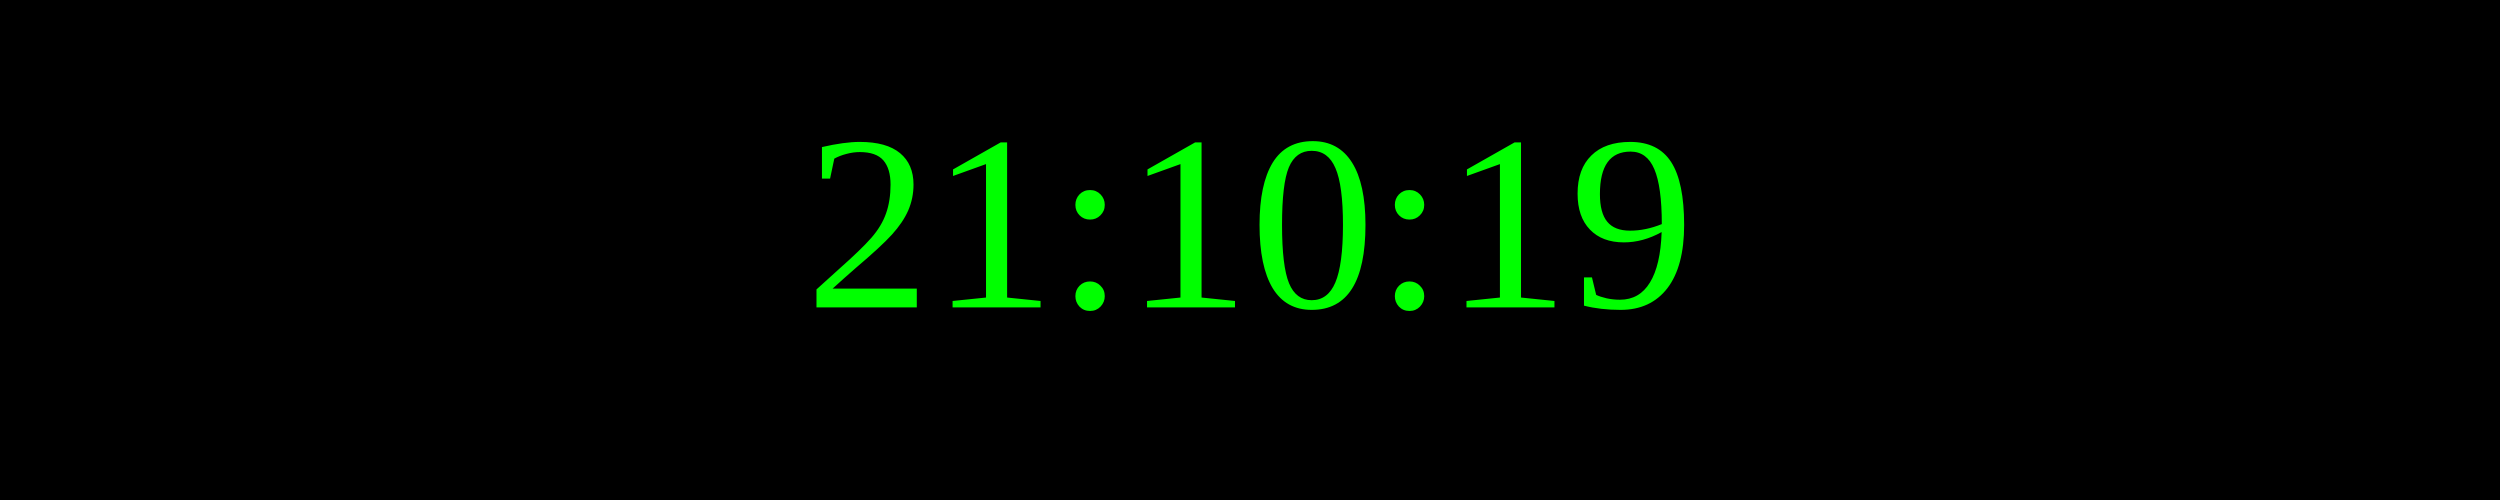
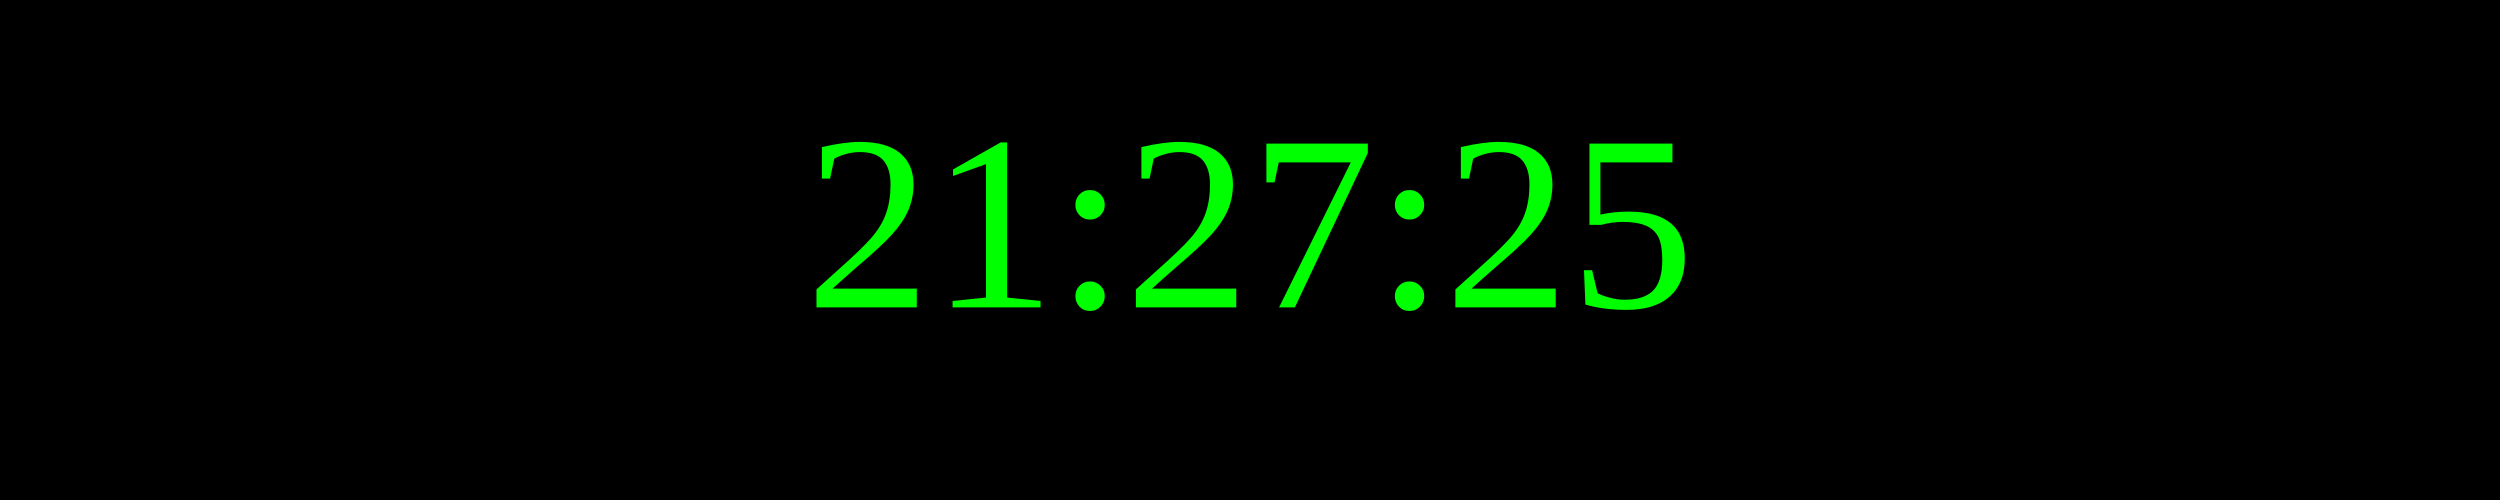
<svg xmlns="http://www.w3.org/2000/svg" width="250" height="50">
  <rect width="100%" height="100%" fill="black" />
  <text x="50%" y="50%" font-size="25" fill="lime" text-anchor="middle" dominant-baseline="middle">
- 21:10:19
+ 21:27:25
</text>
</svg>
